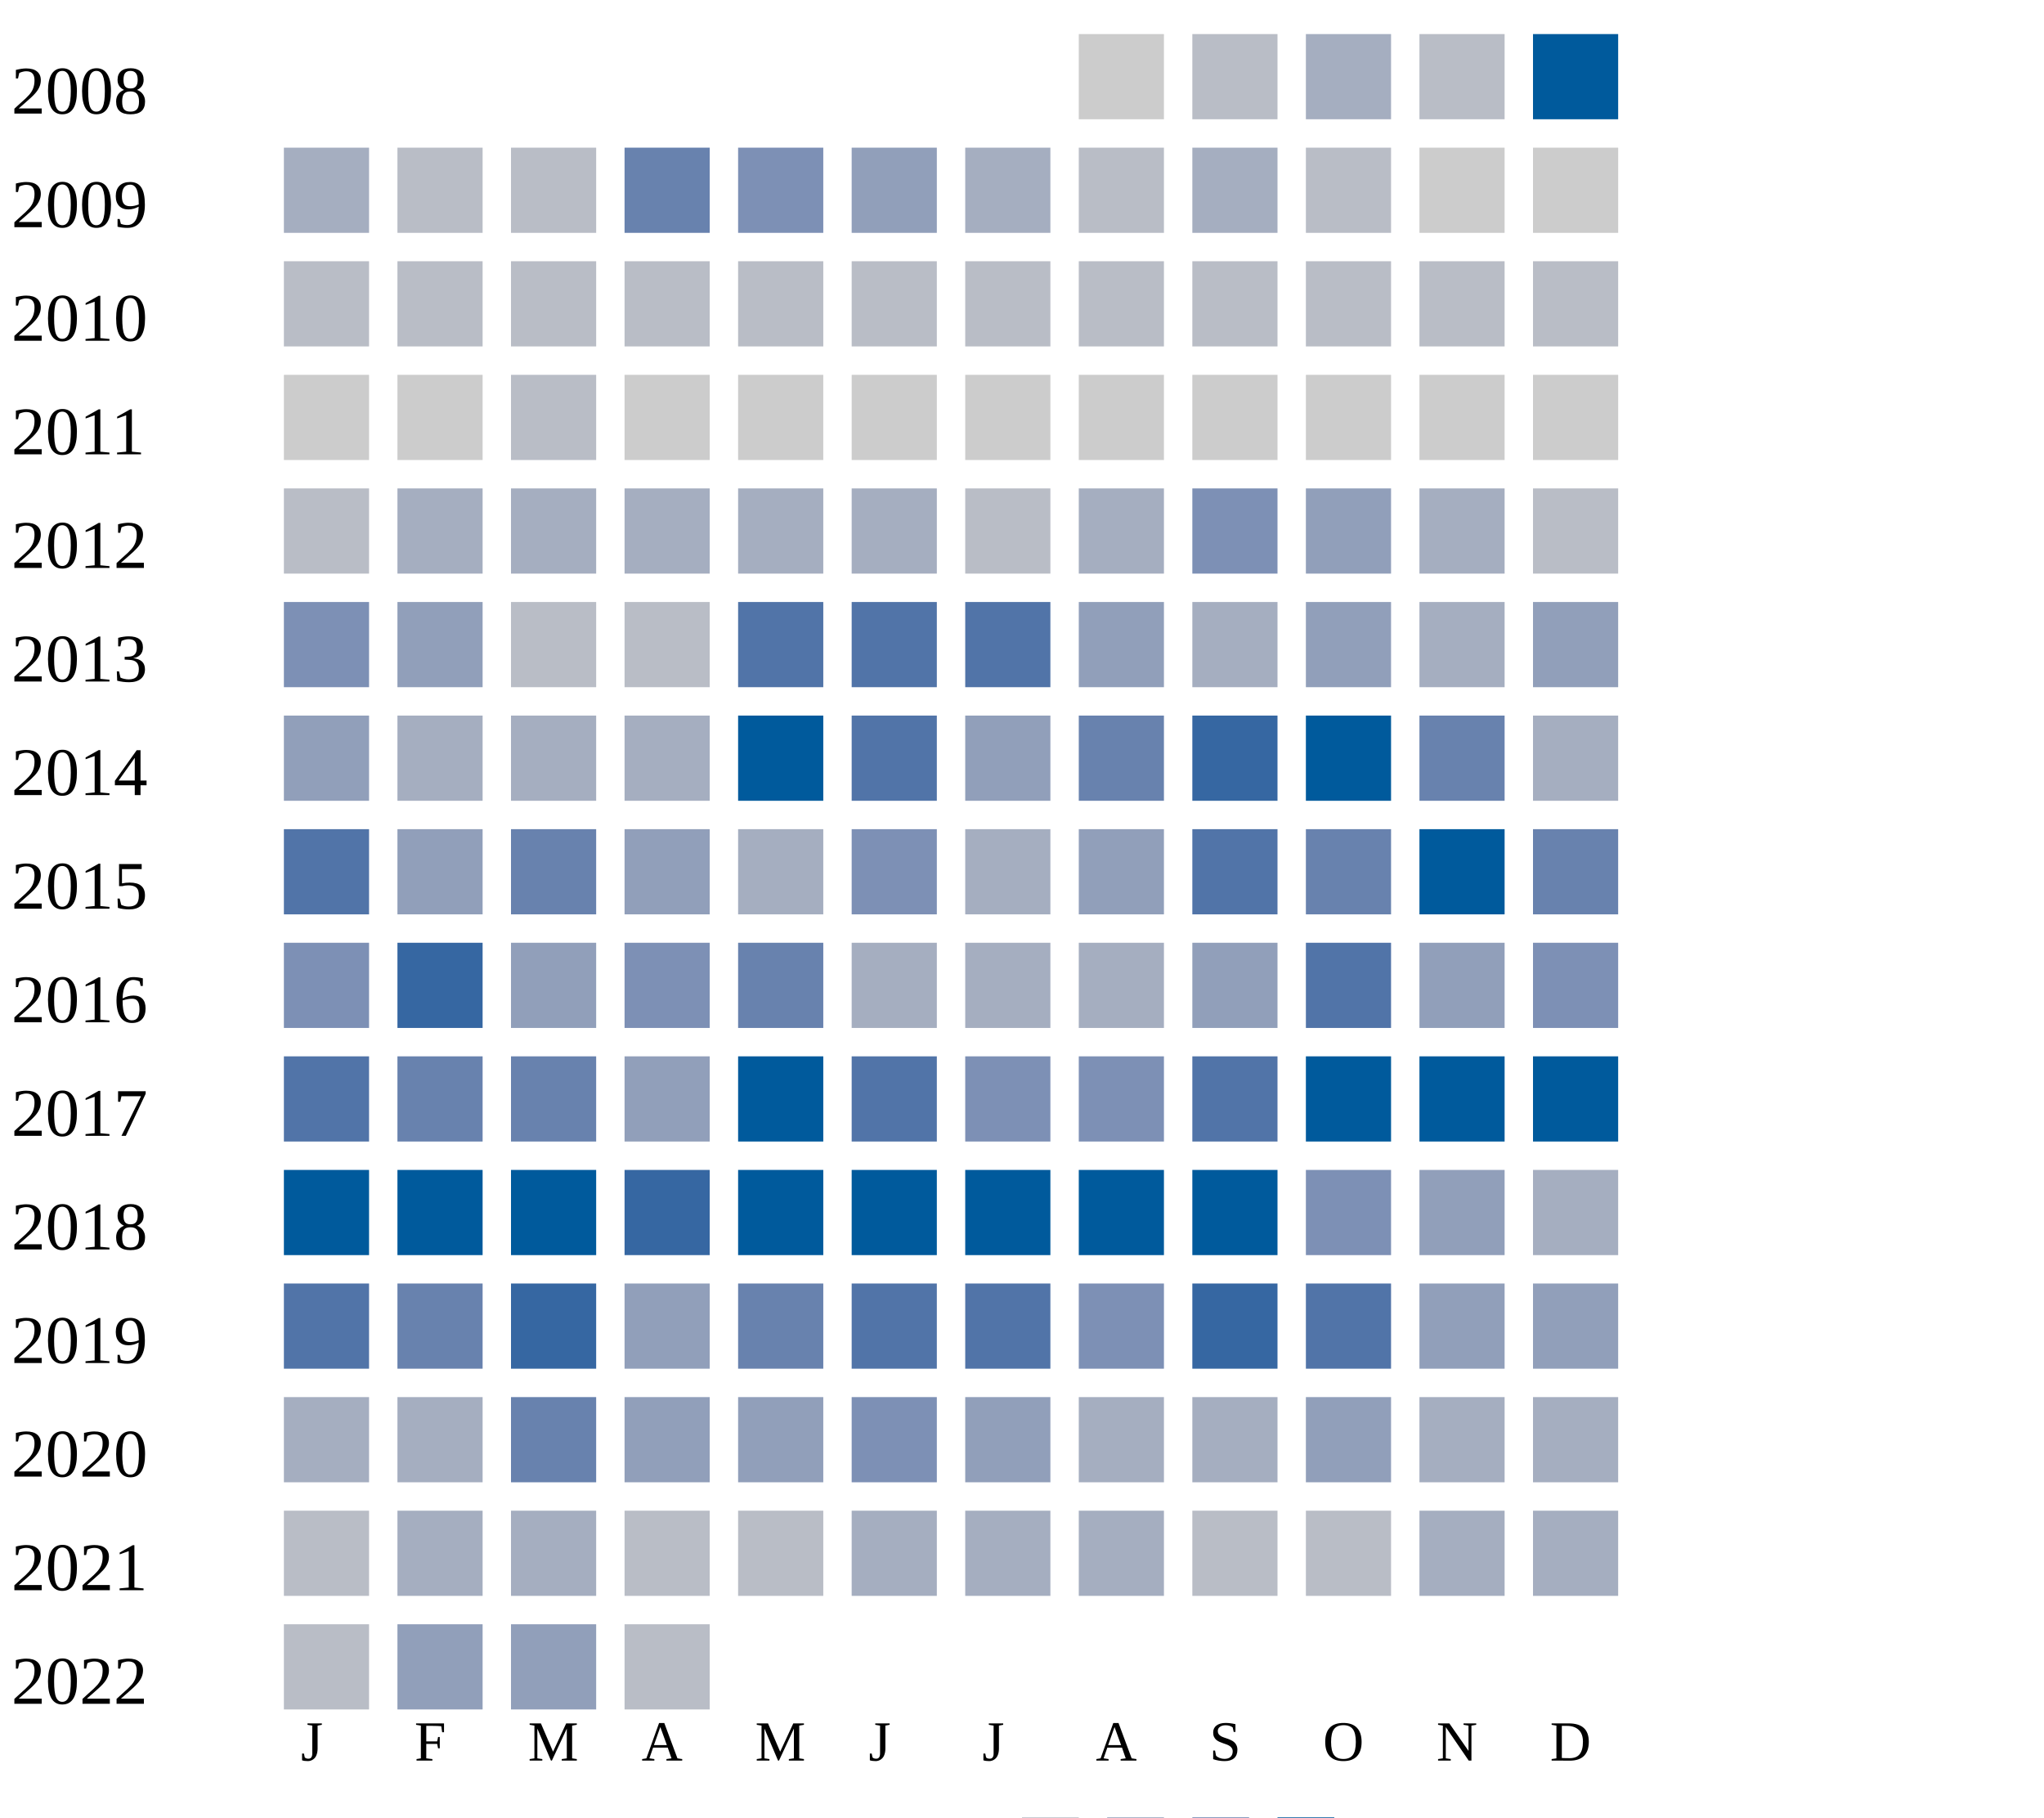
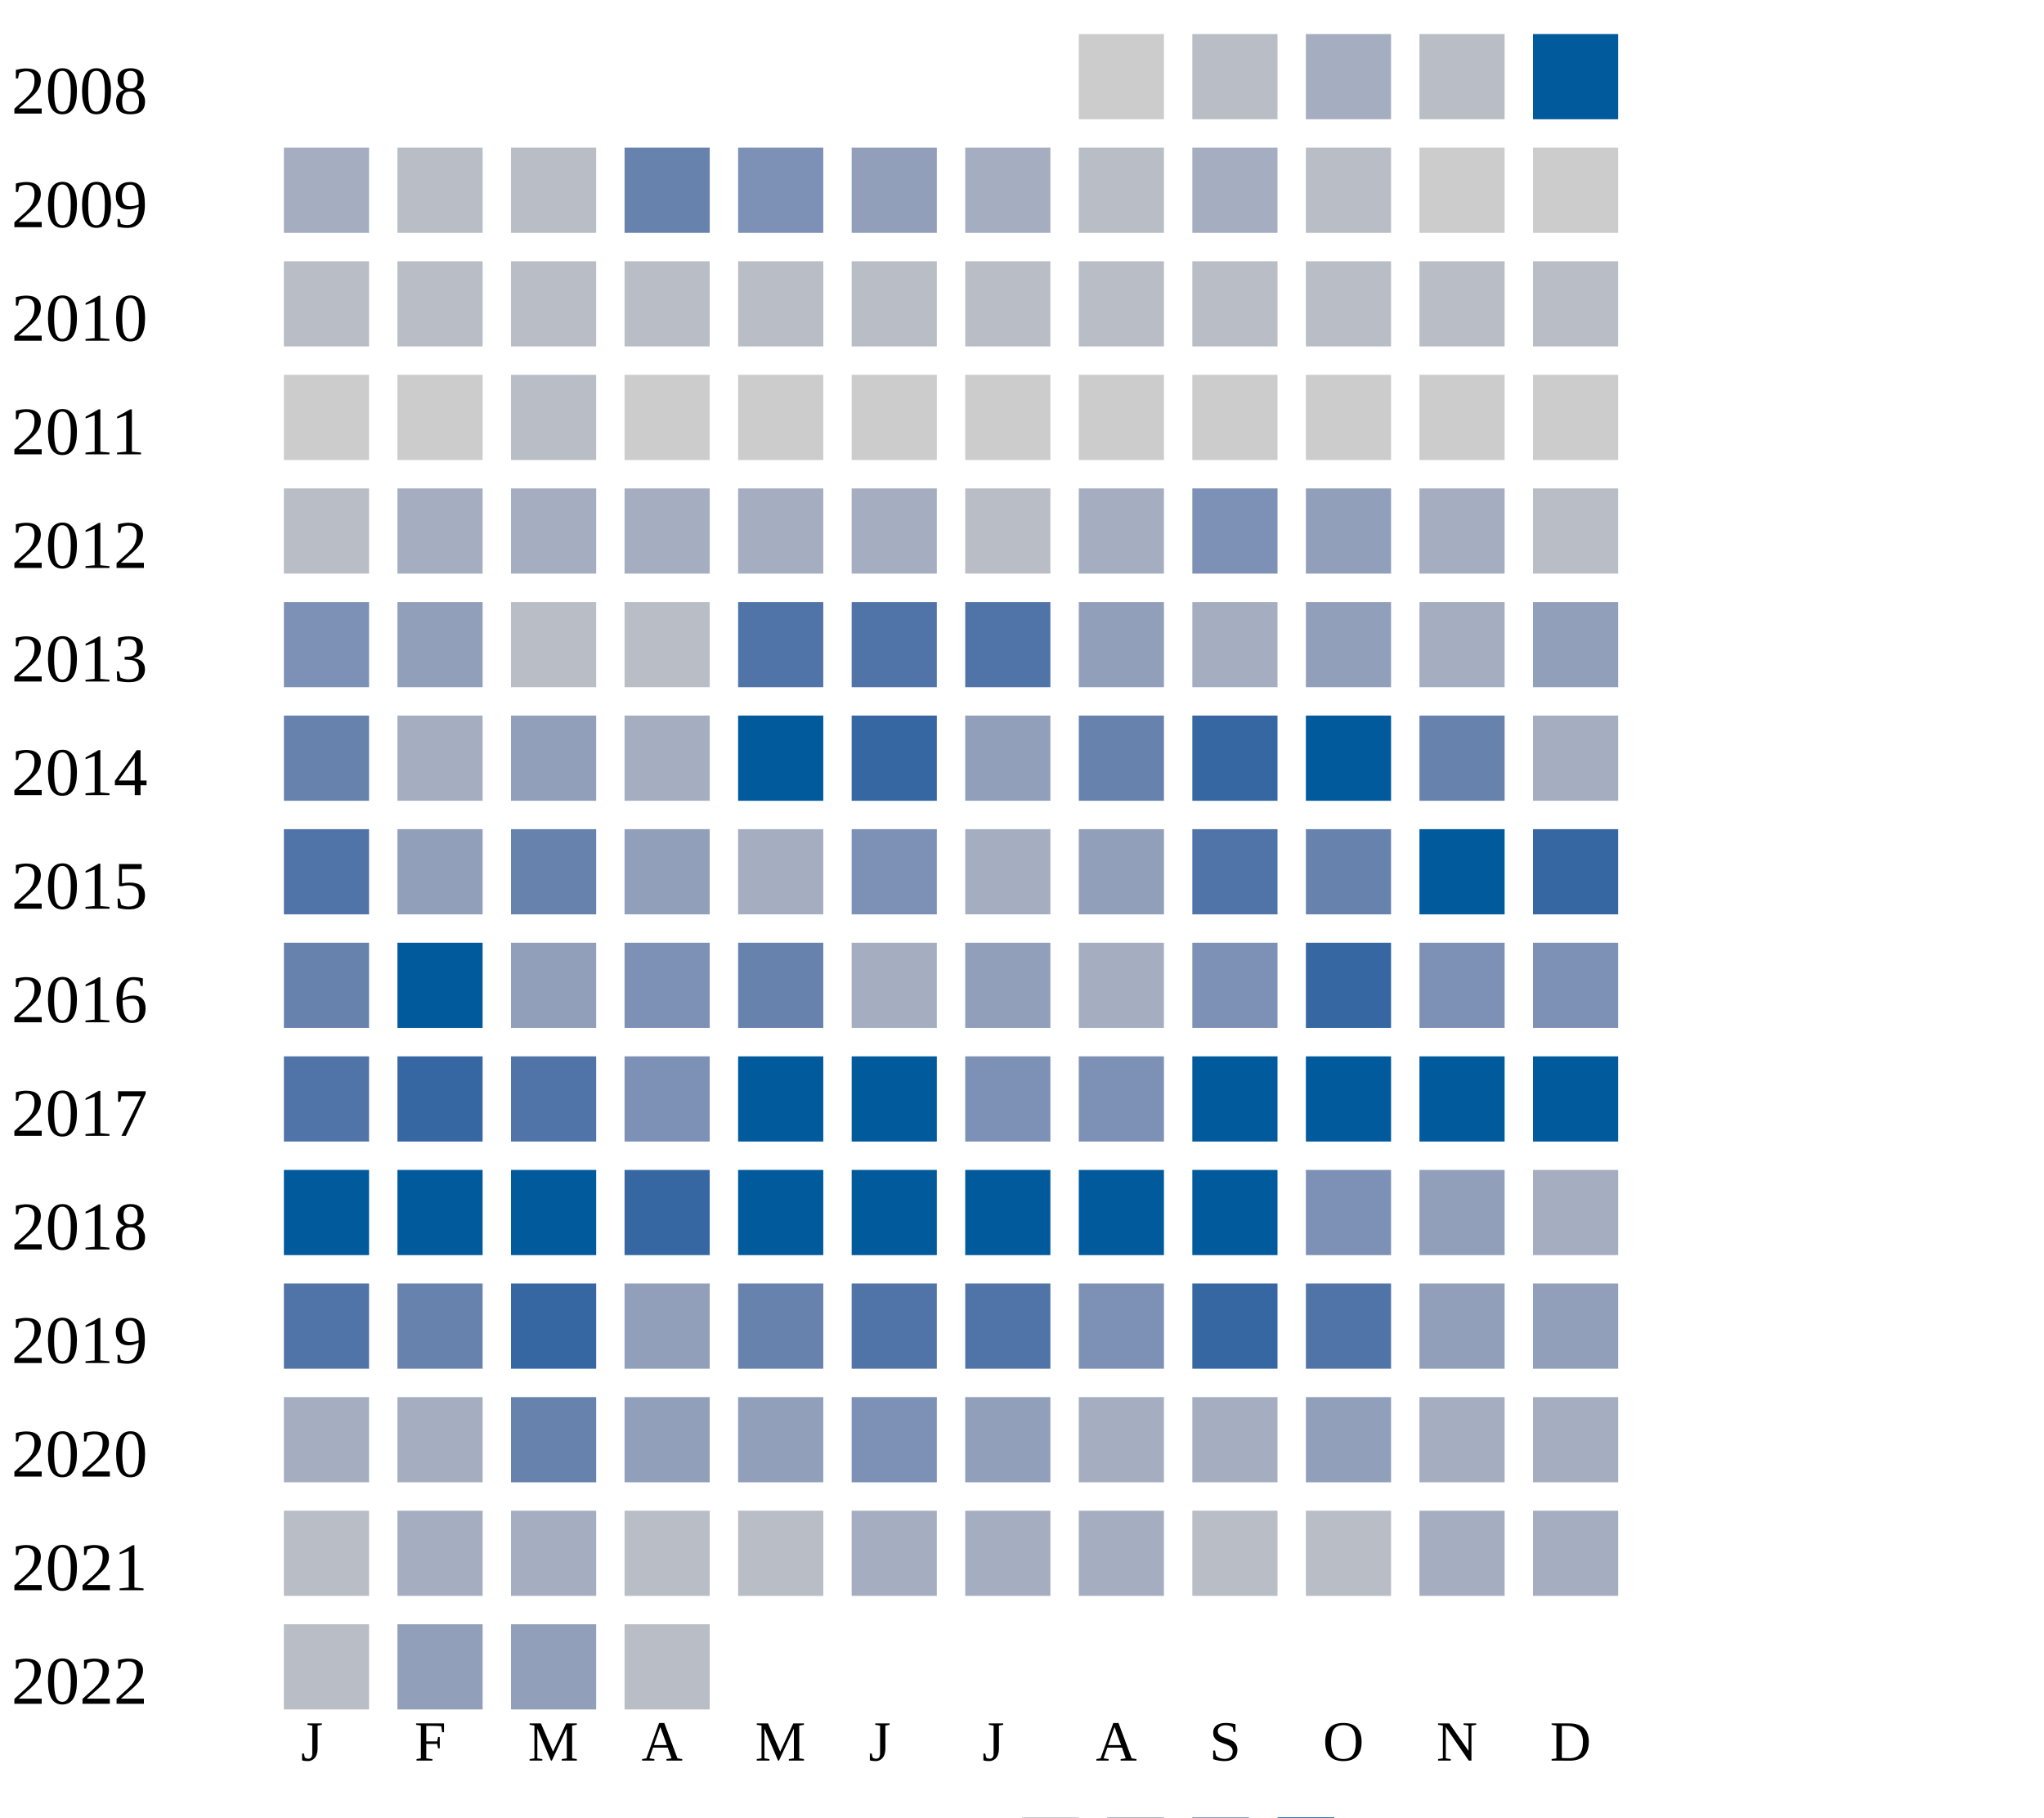
<svg xmlns="http://www.w3.org/2000/svg" width="360" height="320">
  <g transform="translate(0 0)">
    <text x="2" y="20">2008</text>
    <rect x="190" y="6" width="15" height="15" fill="#cccccc" />
    <rect x="210" y="6" width="15" height="15" fill="#b9bdc6" />
    <rect x="230" y="6" width="15" height="15" fill="#a5aec0" />
    <rect x="250" y="6" width="15" height="15" fill="#b9bdc6" />
    <rect x="270" y="6" width="15" height="15" fill="#005a9c" />
  </g>
  <g transform="translate(0 20)">
    <text x="2" y="20">2009</text>
    <rect x="50" y="6" width="15" height="15" fill="#a5aec0" />
    <rect x="70" y="6" width="15" height="15" fill="#b9bdc6" />
    <rect x="90" y="6" width="15" height="15" fill="#b9bdc6" />
    <rect x="110" y="6" width="15" height="15" fill="#6882ae" />
    <rect x="130" y="6" width="15" height="15" fill="#7d90b5" />
    <rect x="150" y="6" width="15" height="15" fill="#919fba" />
    <rect x="170" y="6" width="15" height="15" fill="#a5aec0" />
    <rect x="190" y="6" width="15" height="15" fill="#b9bdc6" />
    <rect x="210" y="6" width="15" height="15" fill="#a5aec0" />
    <rect x="230" y="6" width="15" height="15" fill="#b9bdc6" />
    <rect x="250" y="6" width="15" height="15" fill="#cccccc" />
    <rect x="270" y="6" width="15" height="15" fill="#cccccc" />
  </g>
  <g transform="translate(0 40)">
    <text x="2" y="20">2010</text>
    <rect x="50" y="6" width="15" height="15" fill="#b9bdc6" />
    <rect x="70" y="6" width="15" height="15" fill="#b9bdc6" />
    <rect x="90" y="6" width="15" height="15" fill="#b9bdc6" />
    <rect x="110" y="6" width="15" height="15" fill="#b9bdc6" />
    <rect x="130" y="6" width="15" height="15" fill="#b9bdc6" />
    <rect x="150" y="6" width="15" height="15" fill="#b9bdc6" />
    <rect x="170" y="6" width="15" height="15" fill="#b9bdc6" />
    <rect x="190" y="6" width="15" height="15" fill="#b9bdc6" />
    <rect x="210" y="6" width="15" height="15" fill="#b9bdc6" />
    <rect x="230" y="6" width="15" height="15" fill="#b9bdc6" />
    <rect x="250" y="6" width="15" height="15" fill="#b9bdc6" />
    <rect x="270" y="6" width="15" height="15" fill="#b9bdc6" />
  </g>
  <g transform="translate(0 60)">
    <text x="2" y="20">2011</text>
    <rect x="50" y="6" width="15" height="15" fill="#cccccc" />
    <rect x="70" y="6" width="15" height="15" fill="#cccccc" />
    <rect x="90" y="6" width="15" height="15" fill="#b9bdc6" />
    <rect x="110" y="6" width="15" height="15" fill="#cccccc" />
    <rect x="130" y="6" width="15" height="15" fill="#cccccc" />
    <rect x="150" y="6" width="15" height="15" fill="#cccccc" />
    <rect x="170" y="6" width="15" height="15" fill="#cccccc" />
    <rect x="190" y="6" width="15" height="15" fill="#cccccc" />
    <rect x="210" y="6" width="15" height="15" fill="#cccccc" />
    <rect x="230" y="6" width="15" height="15" fill="#cccccc" />
    <rect x="250" y="6" width="15" height="15" fill="#cccccc" />
    <rect x="270" y="6" width="15" height="15" fill="#cccccc" />
  </g>
  <g transform="translate(0 80)">
    <text x="2" y="20">2012</text>
    <rect x="50" y="6" width="15" height="15" fill="#b9bdc6" />
    <rect x="70" y="6" width="15" height="15" fill="#a5aec0" />
    <rect x="90" y="6" width="15" height="15" fill="#a5aec0" />
    <rect x="110" y="6" width="15" height="15" fill="#a5aec0" />
    <rect x="130" y="6" width="15" height="15" fill="#a5aec0" />
    <rect x="150" y="6" width="15" height="15" fill="#a5aec0" />
    <rect x="170" y="6" width="15" height="15" fill="#b9bdc6" />
    <rect x="190" y="6" width="15" height="15" fill="#a5aec0" />
    <rect x="210" y="6" width="15" height="15" fill="#7d90b5" />
    <rect x="230" y="6" width="15" height="15" fill="#919fba" />
    <rect x="250" y="6" width="15" height="15" fill="#a5aec0" />
    <rect x="270" y="6" width="15" height="15" fill="#b9bdc6" />
  </g>
  <g transform="translate(0 100)">
    <text x="2" y="20">2013</text>
    <rect x="50" y="6" width="15" height="15" fill="#7d90b5" />
    <rect x="70" y="6" width="15" height="15" fill="#919fba" />
    <rect x="90" y="6" width="15" height="15" fill="#b9bdc6" />
    <rect x="110" y="6" width="15" height="15" fill="#b9bdc6" />
    <rect x="130" y="6" width="15" height="15" fill="#5174a8" />
    <rect x="150" y="6" width="15" height="15" fill="#5174a8" />
    <rect x="170" y="6" width="15" height="15" fill="#5174a8" />
    <rect x="190" y="6" width="15" height="15" fill="#919fba" />
    <rect x="210" y="6" width="15" height="15" fill="#a5aec0" />
    <rect x="230" y="6" width="15" height="15" fill="#919fba" />
    <rect x="250" y="6" width="15" height="15" fill="#a5aec0" />
    <rect x="270" y="6" width="15" height="15" fill="#919fba" />
  </g>
  <g transform="translate(0 120)">
    <text x="2" y="20">2014</text>
-     <rect x="50" y="6" width="15" height="15" fill="#919fba" />
-     <rect x="70" y="6" width="15" height="15" fill="#a5aec0" />
-     <rect x="90" y="6" width="15" height="15" fill="#a5aec0" />
+     <rect x="50" y="6" width="15" height="15" fill="#6882ae" />
+     <rect x="70" y="6" width="15" height="15" fill="#a5aec0" />
+     <rect x="90" y="6" width="15" height="15" fill="#919fba" />
    <rect x="110" y="6" width="15" height="15" fill="#a5aec0" />
    <rect x="130" y="6" width="15" height="15" fill="#005a9c" />
-     <rect x="150" y="6" width="15" height="15" fill="#5174a8" />
+     <rect x="150" y="6" width="15" height="15" fill="#3667a2" />
    <rect x="170" y="6" width="15" height="15" fill="#919fba" />
    <rect x="190" y="6" width="15" height="15" fill="#6882ae" />
    <rect x="210" y="6" width="15" height="15" fill="#3667a2" />
    <rect x="230" y="6" width="15" height="15" fill="#005a9c" />
    <rect x="250" y="6" width="15" height="15" fill="#6882ae" />
    <rect x="270" y="6" width="15" height="15" fill="#a5aec0" />
  </g>
  <g transform="translate(0 140)">
    <text x="2" y="20">2015</text>
    <rect x="50" y="6" width="15" height="15" fill="#5174a8" />
    <rect x="70" y="6" width="15" height="15" fill="#919fba" />
    <rect x="90" y="6" width="15" height="15" fill="#6882ae" />
    <rect x="110" y="6" width="15" height="15" fill="#919fba" />
    <rect x="130" y="6" width="15" height="15" fill="#a5aec0" />
    <rect x="150" y="6" width="15" height="15" fill="#7d90b5" />
    <rect x="170" y="6" width="15" height="15" fill="#a5aec0" />
    <rect x="190" y="6" width="15" height="15" fill="#919fba" />
    <rect x="210" y="6" width="15" height="15" fill="#5174a8" />
    <rect x="230" y="6" width="15" height="15" fill="#6882ae" />
    <rect x="250" y="6" width="15" height="15" fill="#005a9c" />
-     <rect x="270" y="6" width="15" height="15" fill="#6882ae" />
+     <rect x="270" y="6" width="15" height="15" fill="#3667a2" />
  </g>
  <g transform="translate(0 160)">
    <text x="2" y="20">2016</text>
-     <rect x="50" y="6" width="15" height="15" fill="#7d90b5" />
-     <rect x="70" y="6" width="15" height="15" fill="#3667a2" />
+     <rect x="50" y="6" width="15" height="15" fill="#6882ae" />
+     <rect x="70" y="6" width="15" height="15" fill="#005a9c" />
    <rect x="90" y="6" width="15" height="15" fill="#919fba" />
    <rect x="110" y="6" width="15" height="15" fill="#7d90b5" />
    <rect x="130" y="6" width="15" height="15" fill="#6882ae" />
    <rect x="150" y="6" width="15" height="15" fill="#a5aec0" />
-     <rect x="170" y="6" width="15" height="15" fill="#a5aec0" />
-     <rect x="190" y="6" width="15" height="15" fill="#a5aec0" />
-     <rect x="210" y="6" width="15" height="15" fill="#919fba" />
-     <rect x="230" y="6" width="15" height="15" fill="#5174a8" />
-     <rect x="250" y="6" width="15" height="15" fill="#919fba" />
+     <rect x="170" y="6" width="15" height="15" fill="#919fba" />
+     <rect x="190" y="6" width="15" height="15" fill="#a5aec0" />
+     <rect x="210" y="6" width="15" height="15" fill="#7d90b5" />
+     <rect x="230" y="6" width="15" height="15" fill="#3667a2" />
+     <rect x="250" y="6" width="15" height="15" fill="#7d90b5" />
    <rect x="270" y="6" width="15" height="15" fill="#7d90b5" />
  </g>
  <g transform="translate(0 180)">
    <text x="2" y="20">2017</text>
    <rect x="50" y="6" width="15" height="15" fill="#5174a8" />
-     <rect x="70" y="6" width="15" height="15" fill="#6882ae" />
-     <rect x="90" y="6" width="15" height="15" fill="#6882ae" />
-     <rect x="110" y="6" width="15" height="15" fill="#919fba" />
+     <rect x="70" y="6" width="15" height="15" fill="#3667a2" />
+     <rect x="90" y="6" width="15" height="15" fill="#5174a8" />
+     <rect x="110" y="6" width="15" height="15" fill="#7d90b5" />
    <rect x="130" y="6" width="15" height="15" fill="#005a9c" />
-     <rect x="150" y="6" width="15" height="15" fill="#5174a8" />
+     <rect x="150" y="6" width="15" height="15" fill="#005a9c" />
    <rect x="170" y="6" width="15" height="15" fill="#7d90b5" />
    <rect x="190" y="6" width="15" height="15" fill="#7d90b5" />
-     <rect x="210" y="6" width="15" height="15" fill="#5174a8" />
+     <rect x="210" y="6" width="15" height="15" fill="#005a9c" />
    <rect x="230" y="6" width="15" height="15" fill="#005a9c" />
    <rect x="250" y="6" width="15" height="15" fill="#005a9c" />
    <rect x="270" y="6" width="15" height="15" fill="#005a9c" />
  </g>
  <g transform="translate(0 200)">
    <text x="2" y="20">2018</text>
    <rect x="50" y="6" width="15" height="15" fill="#005a9c" />
    <rect x="70" y="6" width="15" height="15" fill="#005a9c" />
    <rect x="90" y="6" width="15" height="15" fill="#005a9c" />
    <rect x="110" y="6" width="15" height="15" fill="#3667a2" />
    <rect x="130" y="6" width="15" height="15" fill="#005a9c" />
    <rect x="150" y="6" width="15" height="15" fill="#005a9c" />
    <rect x="170" y="6" width="15" height="15" fill="#005a9c" />
    <rect x="190" y="6" width="15" height="15" fill="#005a9c" />
    <rect x="210" y="6" width="15" height="15" fill="#005a9c" />
    <rect x="230" y="6" width="15" height="15" fill="#7d90b5" />
    <rect x="250" y="6" width="15" height="15" fill="#919fba" />
    <rect x="270" y="6" width="15" height="15" fill="#a5aec0" />
  </g>
  <g transform="translate(0 220)">
    <text x="2" y="20">2019</text>
    <rect x="50" y="6" width="15" height="15" fill="#5174a8" />
    <rect x="70" y="6" width="15" height="15" fill="#6882ae" />
    <rect x="90" y="6" width="15" height="15" fill="#3667a2" />
    <rect x="110" y="6" width="15" height="15" fill="#919fba" />
    <rect x="130" y="6" width="15" height="15" fill="#6882ae" />
    <rect x="150" y="6" width="15" height="15" fill="#5174a8" />
    <rect x="170" y="6" width="15" height="15" fill="#5174a8" />
    <rect x="190" y="6" width="15" height="15" fill="#7d90b5" />
    <rect x="210" y="6" width="15" height="15" fill="#3667a2" />
    <rect x="230" y="6" width="15" height="15" fill="#5174a8" />
    <rect x="250" y="6" width="15" height="15" fill="#919fba" />
    <rect x="270" y="6" width="15" height="15" fill="#919fba" />
  </g>
  <g transform="translate(0 240)">
    <text x="2" y="20">2020</text>
    <rect x="50" y="6" width="15" height="15" fill="#a5aec0" />
    <rect x="70" y="6" width="15" height="15" fill="#a5aec0" />
    <rect x="90" y="6" width="15" height="15" fill="#6882ae" />
    <rect x="110" y="6" width="15" height="15" fill="#919fba" />
    <rect x="130" y="6" width="15" height="15" fill="#919fba" />
    <rect x="150" y="6" width="15" height="15" fill="#7d90b5" />
    <rect x="170" y="6" width="15" height="15" fill="#919fba" />
    <rect x="190" y="6" width="15" height="15" fill="#a5aec0" />
    <rect x="210" y="6" width="15" height="15" fill="#a5aec0" />
    <rect x="230" y="6" width="15" height="15" fill="#919fba" />
    <rect x="250" y="6" width="15" height="15" fill="#a5aec0" />
    <rect x="270" y="6" width="15" height="15" fill="#a5aec0" />
  </g>
  <g transform="translate(0 260)">
    <text x="2" y="20">2021</text>
    <rect x="50" y="6" width="15" height="15" fill="#b9bdc6" />
    <rect x="70" y="6" width="15" height="15" fill="#a5aec0" />
    <rect x="90" y="6" width="15" height="15" fill="#a5aec0" />
    <rect x="110" y="6" width="15" height="15" fill="#b9bdc6" />
    <rect x="130" y="6" width="15" height="15" fill="#b9bdc6" />
    <rect x="150" y="6" width="15" height="15" fill="#a5aec0" />
    <rect x="170" y="6" width="15" height="15" fill="#a5aec0" />
    <rect x="190" y="6" width="15" height="15" fill="#a5aec0" />
    <rect x="210" y="6" width="15" height="15" fill="#b9bdc6" />
    <rect x="230" y="6" width="15" height="15" fill="#b9bdc6" />
    <rect x="250" y="6" width="15" height="15" fill="#a5aec0" />
    <rect x="270" y="6" width="15" height="15" fill="#a5aec0" />
  </g>
  <g transform="translate(0 280)">
    <text x="2" y="20">2022</text>
    <rect x="50" y="6" width="15" height="15" fill="#b9bdc6" />
    <rect x="70" y="6" width="15" height="15" fill="#919fba" />
    <rect x="90" y="6" width="15" height="15" fill="#919fba" />
    <rect x="110" y="6" width="15" height="15" fill="#b9bdc6" />
  </g>
  <text style="font-size: 10px; text-align: center" x="53" y="310">J</text>
  <text style="font-size: 10px; text-align: center" x="73" y="310">F</text>
  <text style="font-size: 10px; text-align: center" x="93" y="310">M</text>
  <text style="font-size: 10px; text-align: center" x="113" y="310">A</text>
  <text style="font-size: 10px; text-align: center" x="133" y="310">M</text>
  <text style="font-size: 10px; text-align: center" x="153" y="310">J</text>
  <text style="font-size: 10px; text-align: center" x="173" y="310">J</text>
  <text style="font-size: 10px; text-align: center" x="193" y="310">A</text>
  <text style="font-size: 10px; text-align: center" x="213" y="310">S</text>
  <text style="font-size: 10px; text-align: center" x="233" y="310">O</text>
  <text style="font-size: 10px; text-align: center" x="253" y="310">N</text>
  <text style="font-size: 10px; text-align: center" x="273" y="310">D</text>
  <text style="font-size: 10px;" x="155" y="329">Less</text>
  <rect fill="#b9bdc6" width="10" height="10" x="180" y="320" />
  <rect fill="#919fba" width="10" height="10" x="195" y="320" />
  <rect fill="#6882ae" width="10" height="10" x="210" y="320" />
  <rect fill="#005a9c" width="10" height="10" x="225" y="320" />
  <text x="240" y="329" style="font-size: 10px;">More</text>
</svg>
